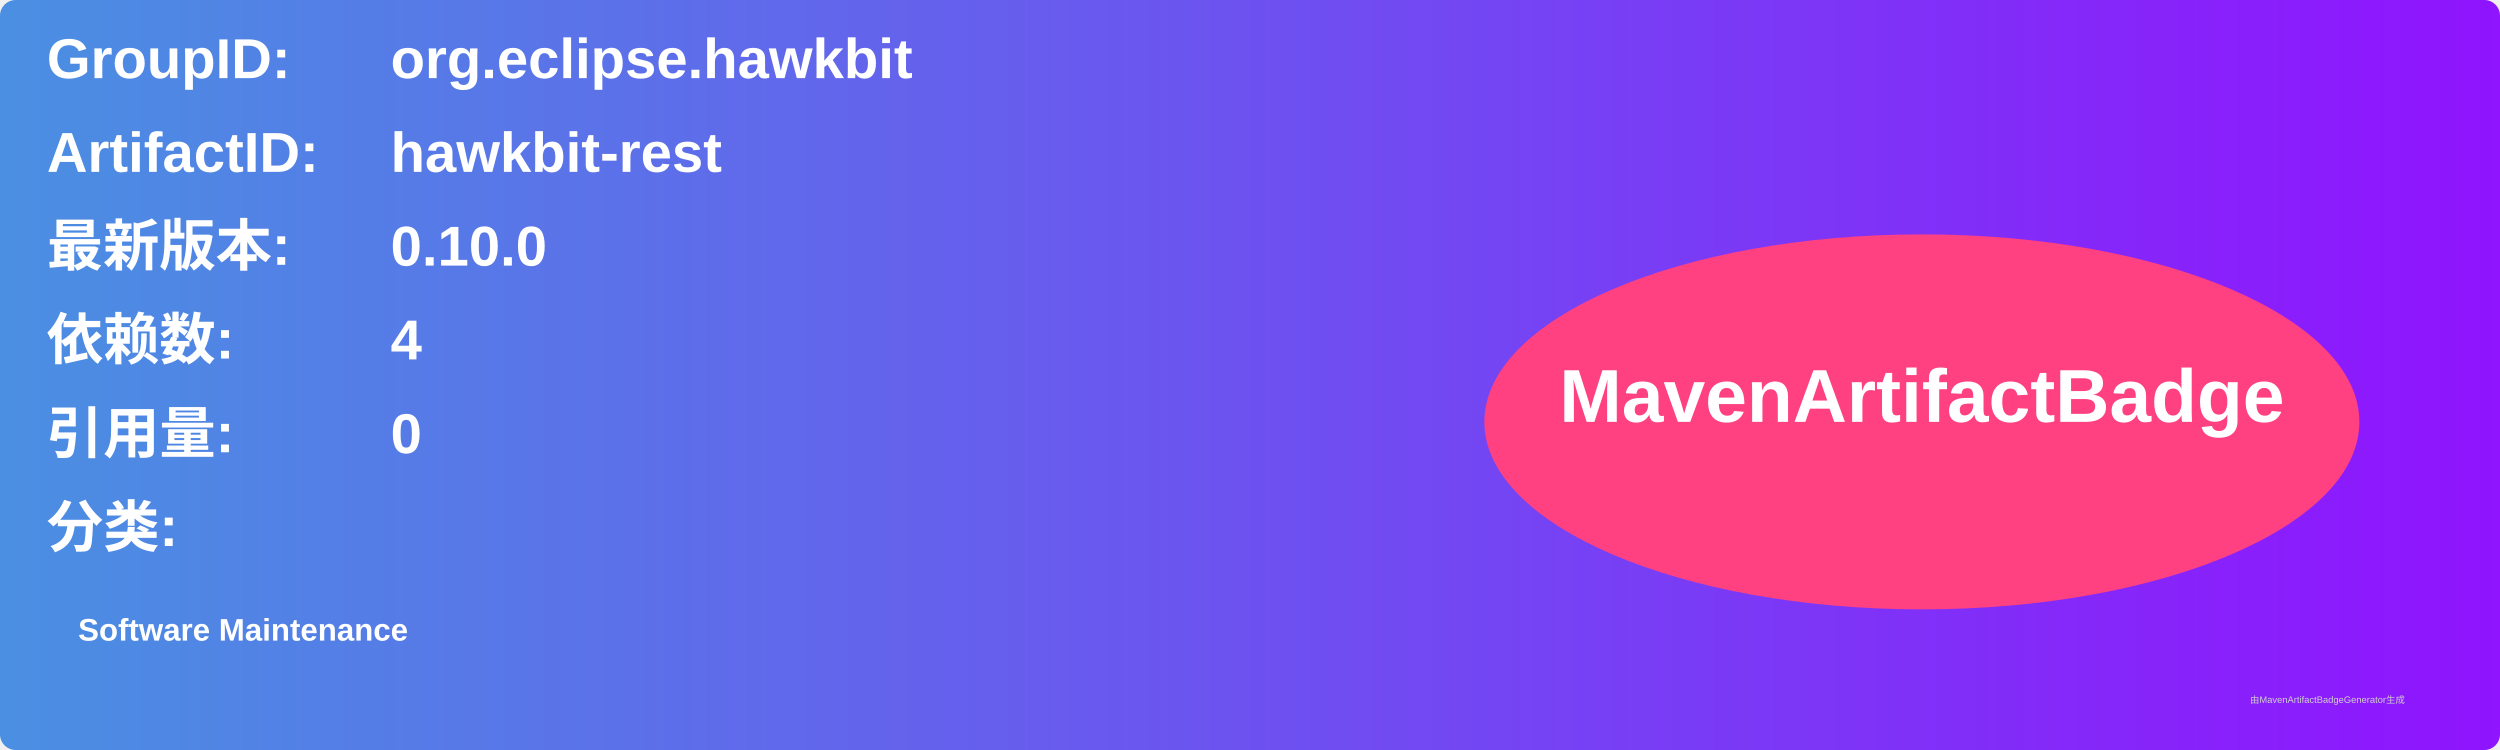
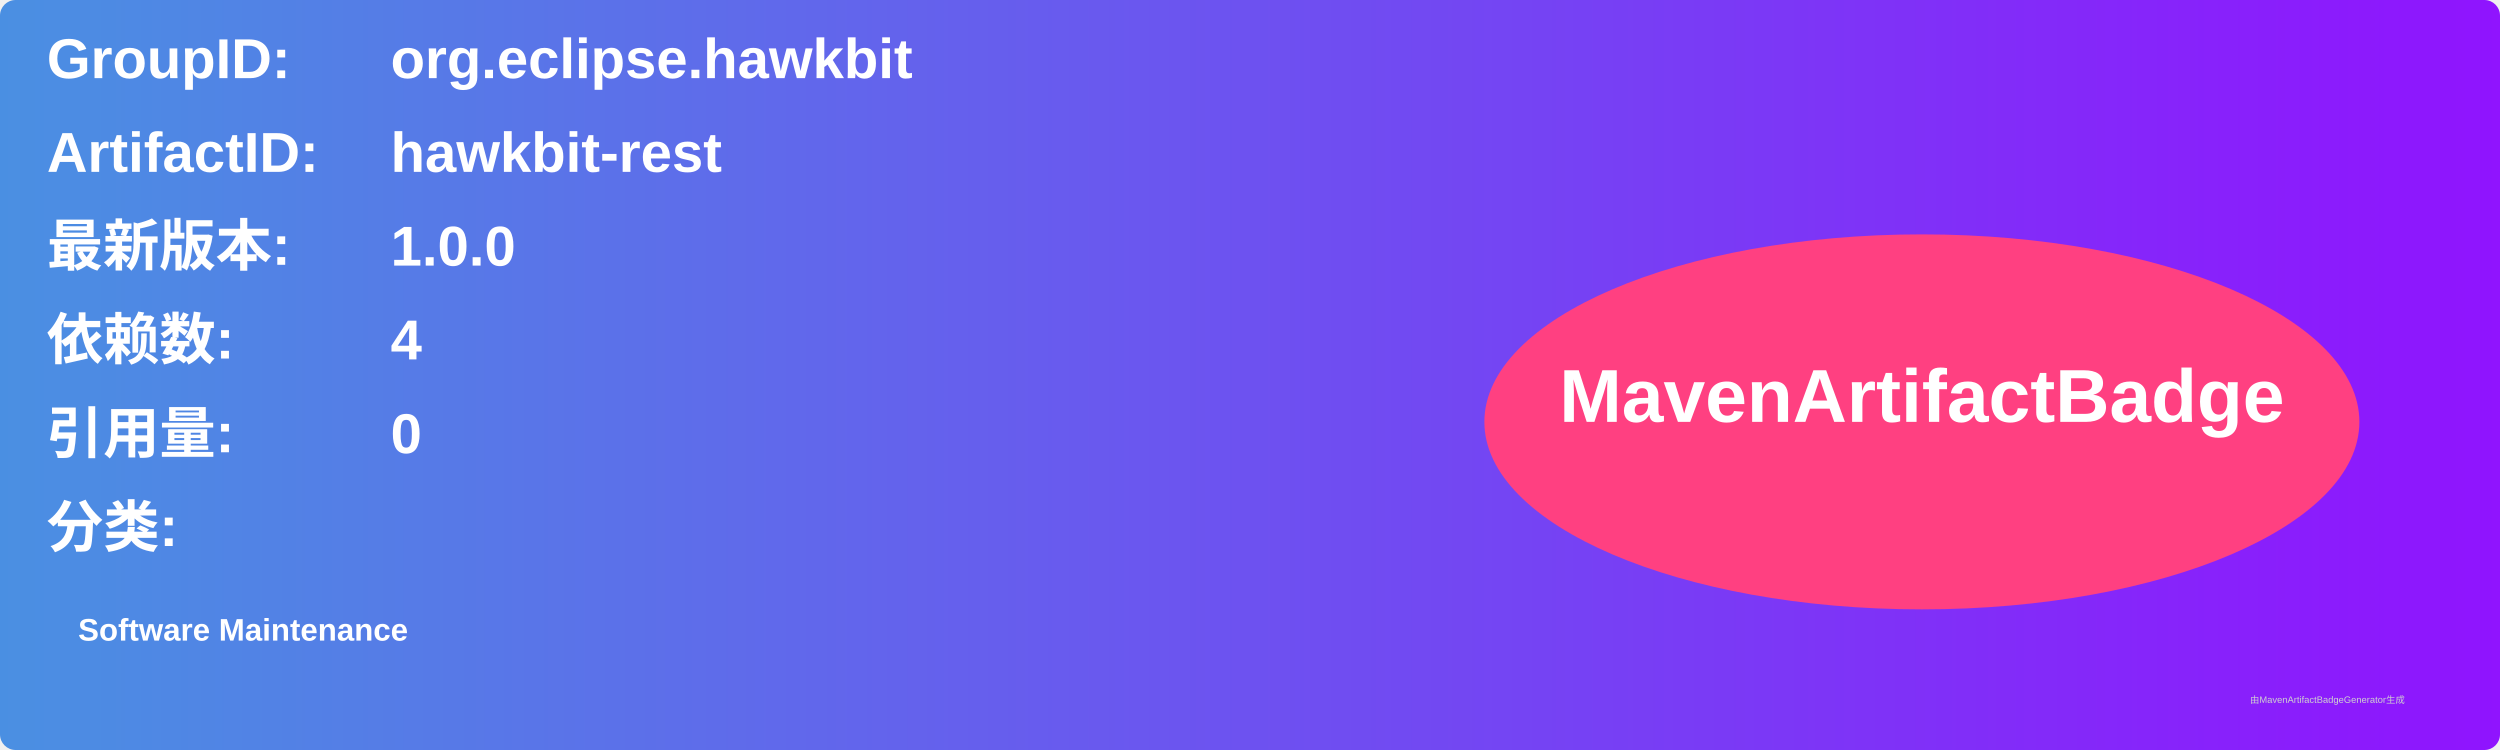
<svg xmlns="http://www.w3.org/2000/svg" width="800" height="240" viewBox="0 0 800 240">
  <linearGradient id="grad" x1="0%" y1="0%" x2="100%" y2="0%">
    <stop offset="0%" stop-color="#4a90e2" />
    <stop offset="100%" stop-color="#9013fe" />
  </linearGradient>
  <rect width="100%" height="100%" rx="5" ry="5" fill="url(#grad)" />
  <g transform="translate(15, 15)">
    <text x="0" y="10" font-family="Arial" font-size="18" fill="white" font-weight="bold" width="260">GroupID:</text>
    <text x="110" y="10" font-family="Arial" font-size="18" fill="white" font-weight="bold" width="460">org.eclipse.hawkbit</text>
    <text x="0" y="40" font-family="Arial" font-size="18" fill="white" font-weight="bold" width="260">ArtifactID:</text>
    <text x="110" y="40" font-family="Arial" font-size="18" fill="white" font-weight="bold" width="460">hawkbit-rest</text>
    <text x="0" y="70" font-family="Arial" font-size="18" fill="white" font-weight="bold">最新版本:</text>
    <text x="110" y="70" font-family="Arial" font-size="18" fill="white" font-weight="bold">
-       <tspan font-weight="bold">0.10.0</tspan>
+       <tspan font-weight="bold">1.0.0</tspan>
    </text>
    <text x="0" y="100" font-family="Arial" font-size="18" fill="white" font-weight="bold">依赖数: </text>
    <text x="110" y="100" font-family="Arial" font-size="18" fill="white">
      <tspan font-weight="bold">4</tspan>
    </text>
    <text x="0" y="130" font-family="Arial" font-size="18" fill="white" font-weight="bold">引用量: </text>
    <text x="110" y="130" font-family="Arial" font-size="18" fill="white">
      <tspan font-weight="bold">0</tspan>
    </text>
    <text x="0" y="160" font-family="Arial" font-size="18" fill="white" font-weight="bold">分类:</text>
    <text x="10" y="190" font-family="Arial" font-size="10" fill="white">
      <tspan font-weight="bold">Software Maintenance</tspan>
    </text>
    <ellipse cx="600" cy="120" rx="140" ry="60" fill="#ff4081" />
    <text x="600" y="120" text-anchor="middle" font-family="Arial" font-size="24" fill="white" font-weight="bold">MavenArtifactBadge</text>
  </g>
  <text x="720" y="225" font-family="Arial" font-size="3" fill="#d0d0d0">由MavenArtifactBadgeGenerator生成</text>
</svg>
